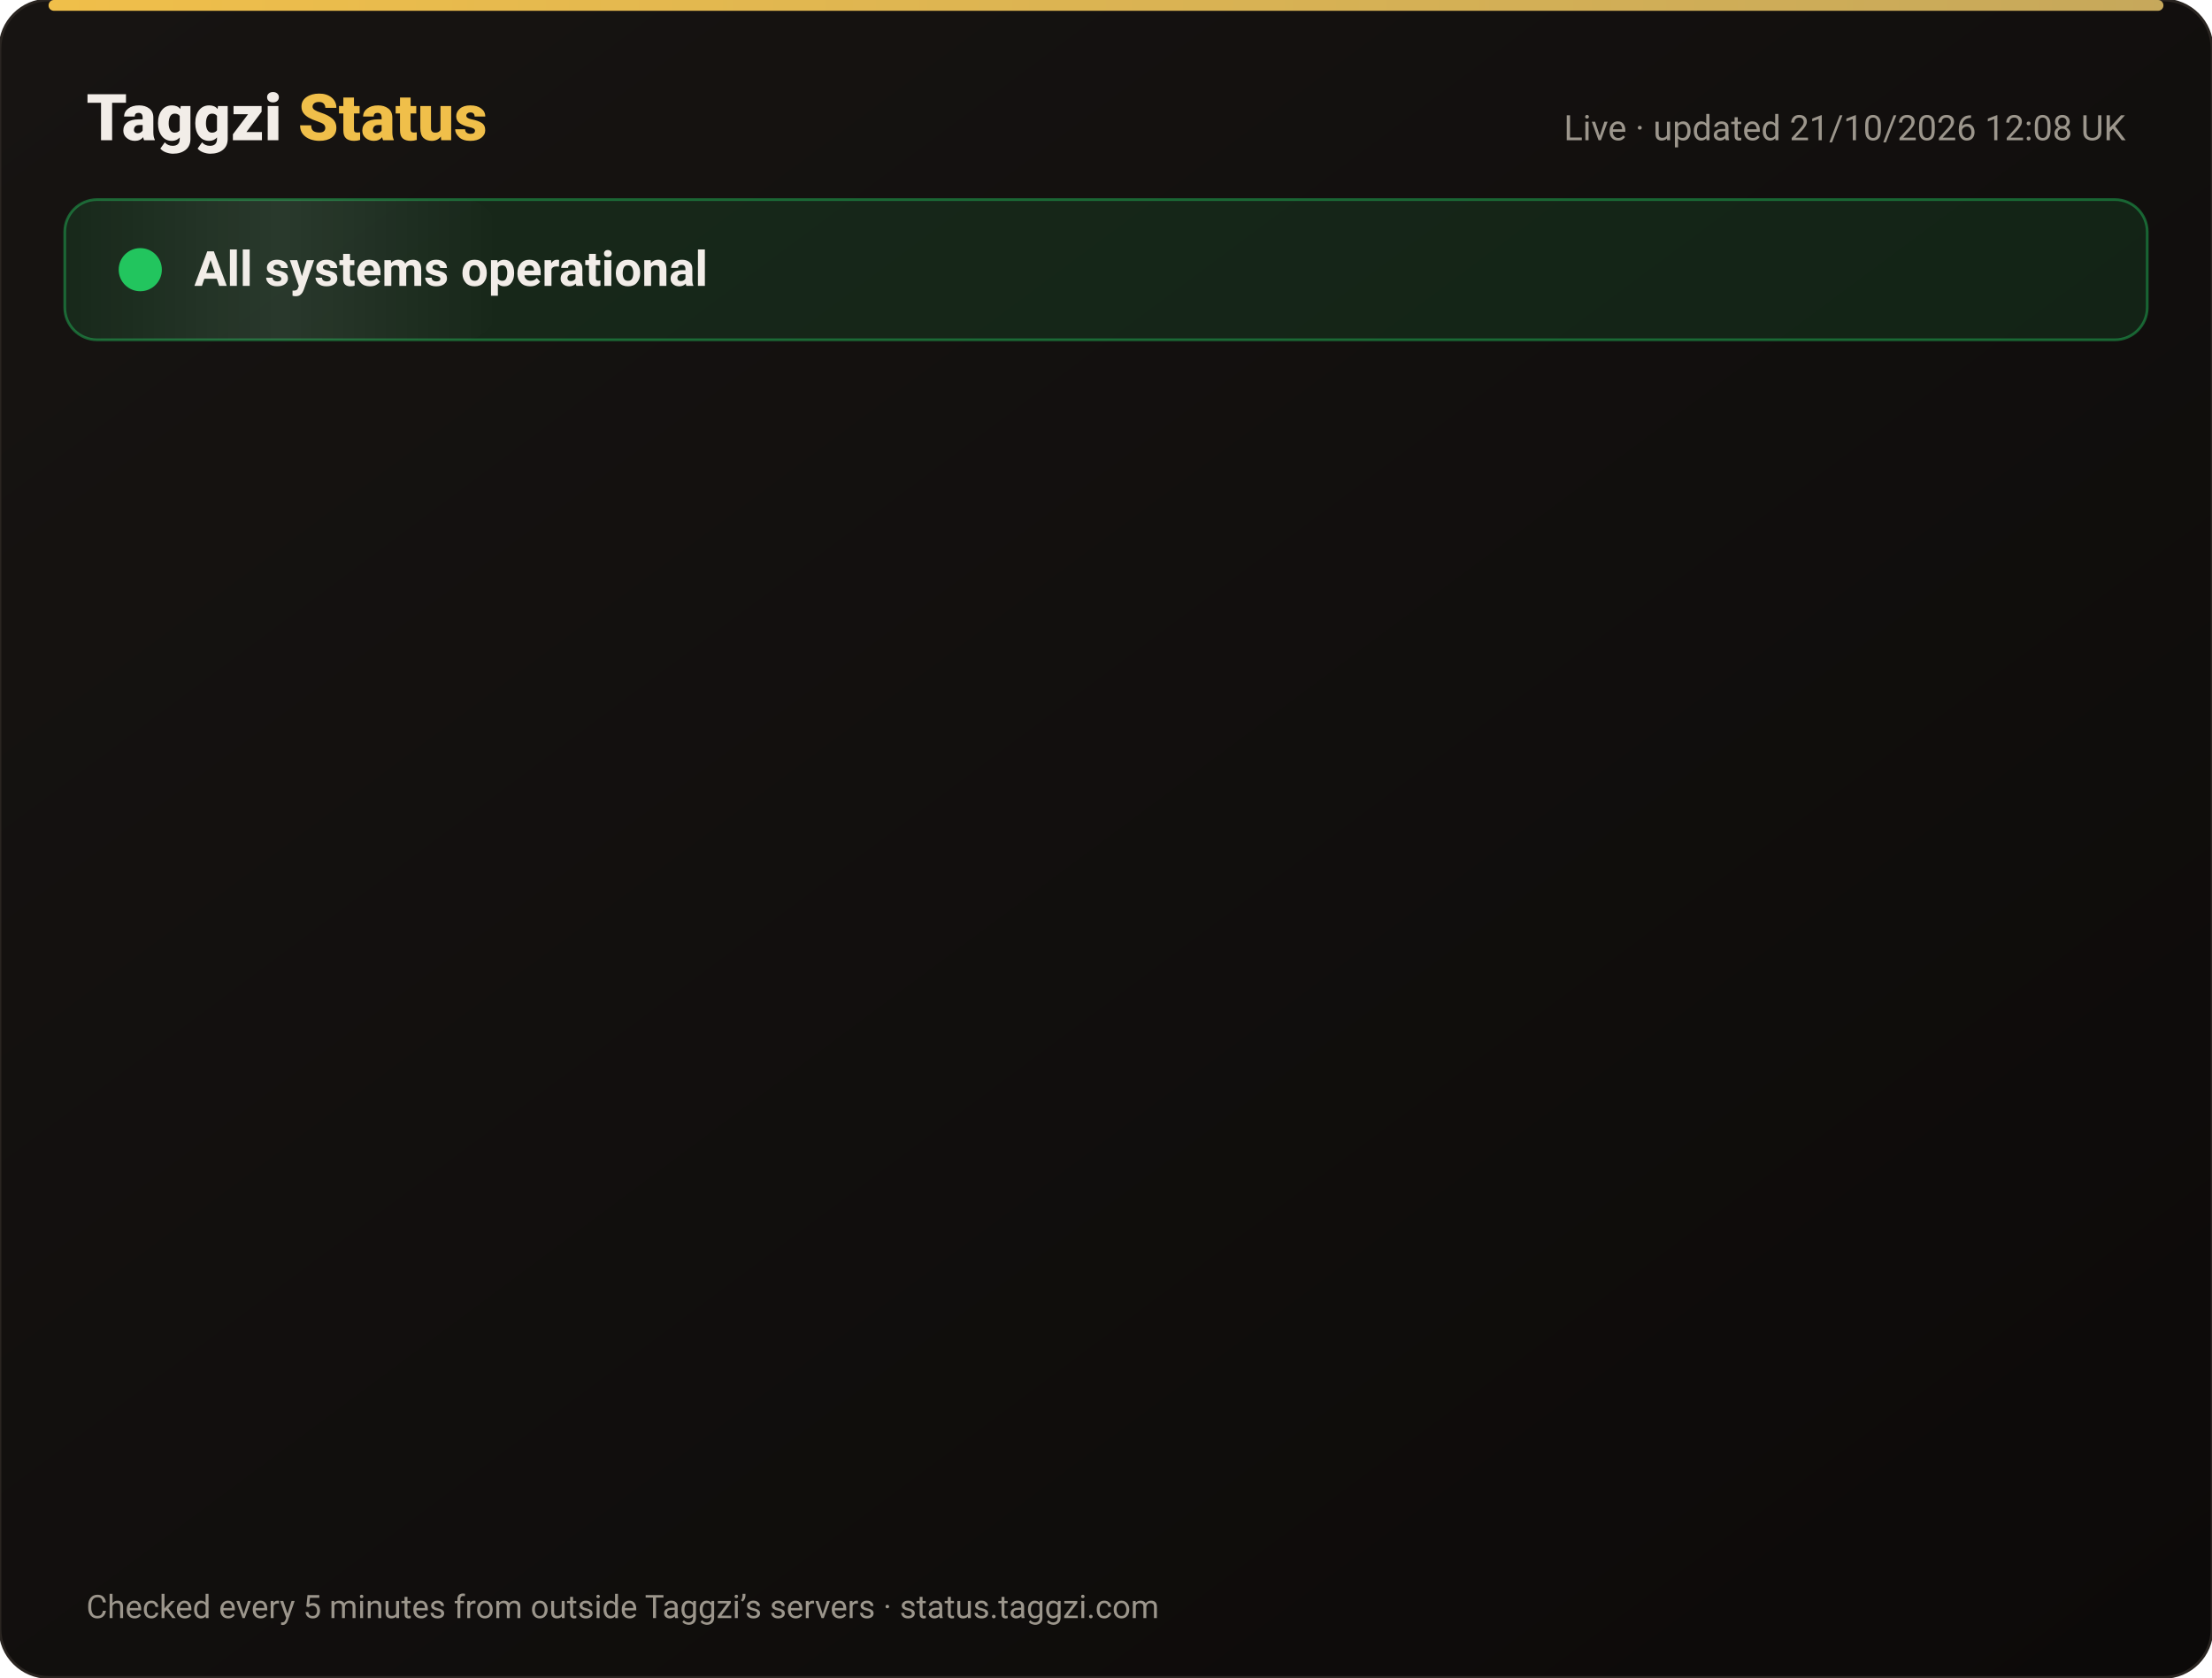
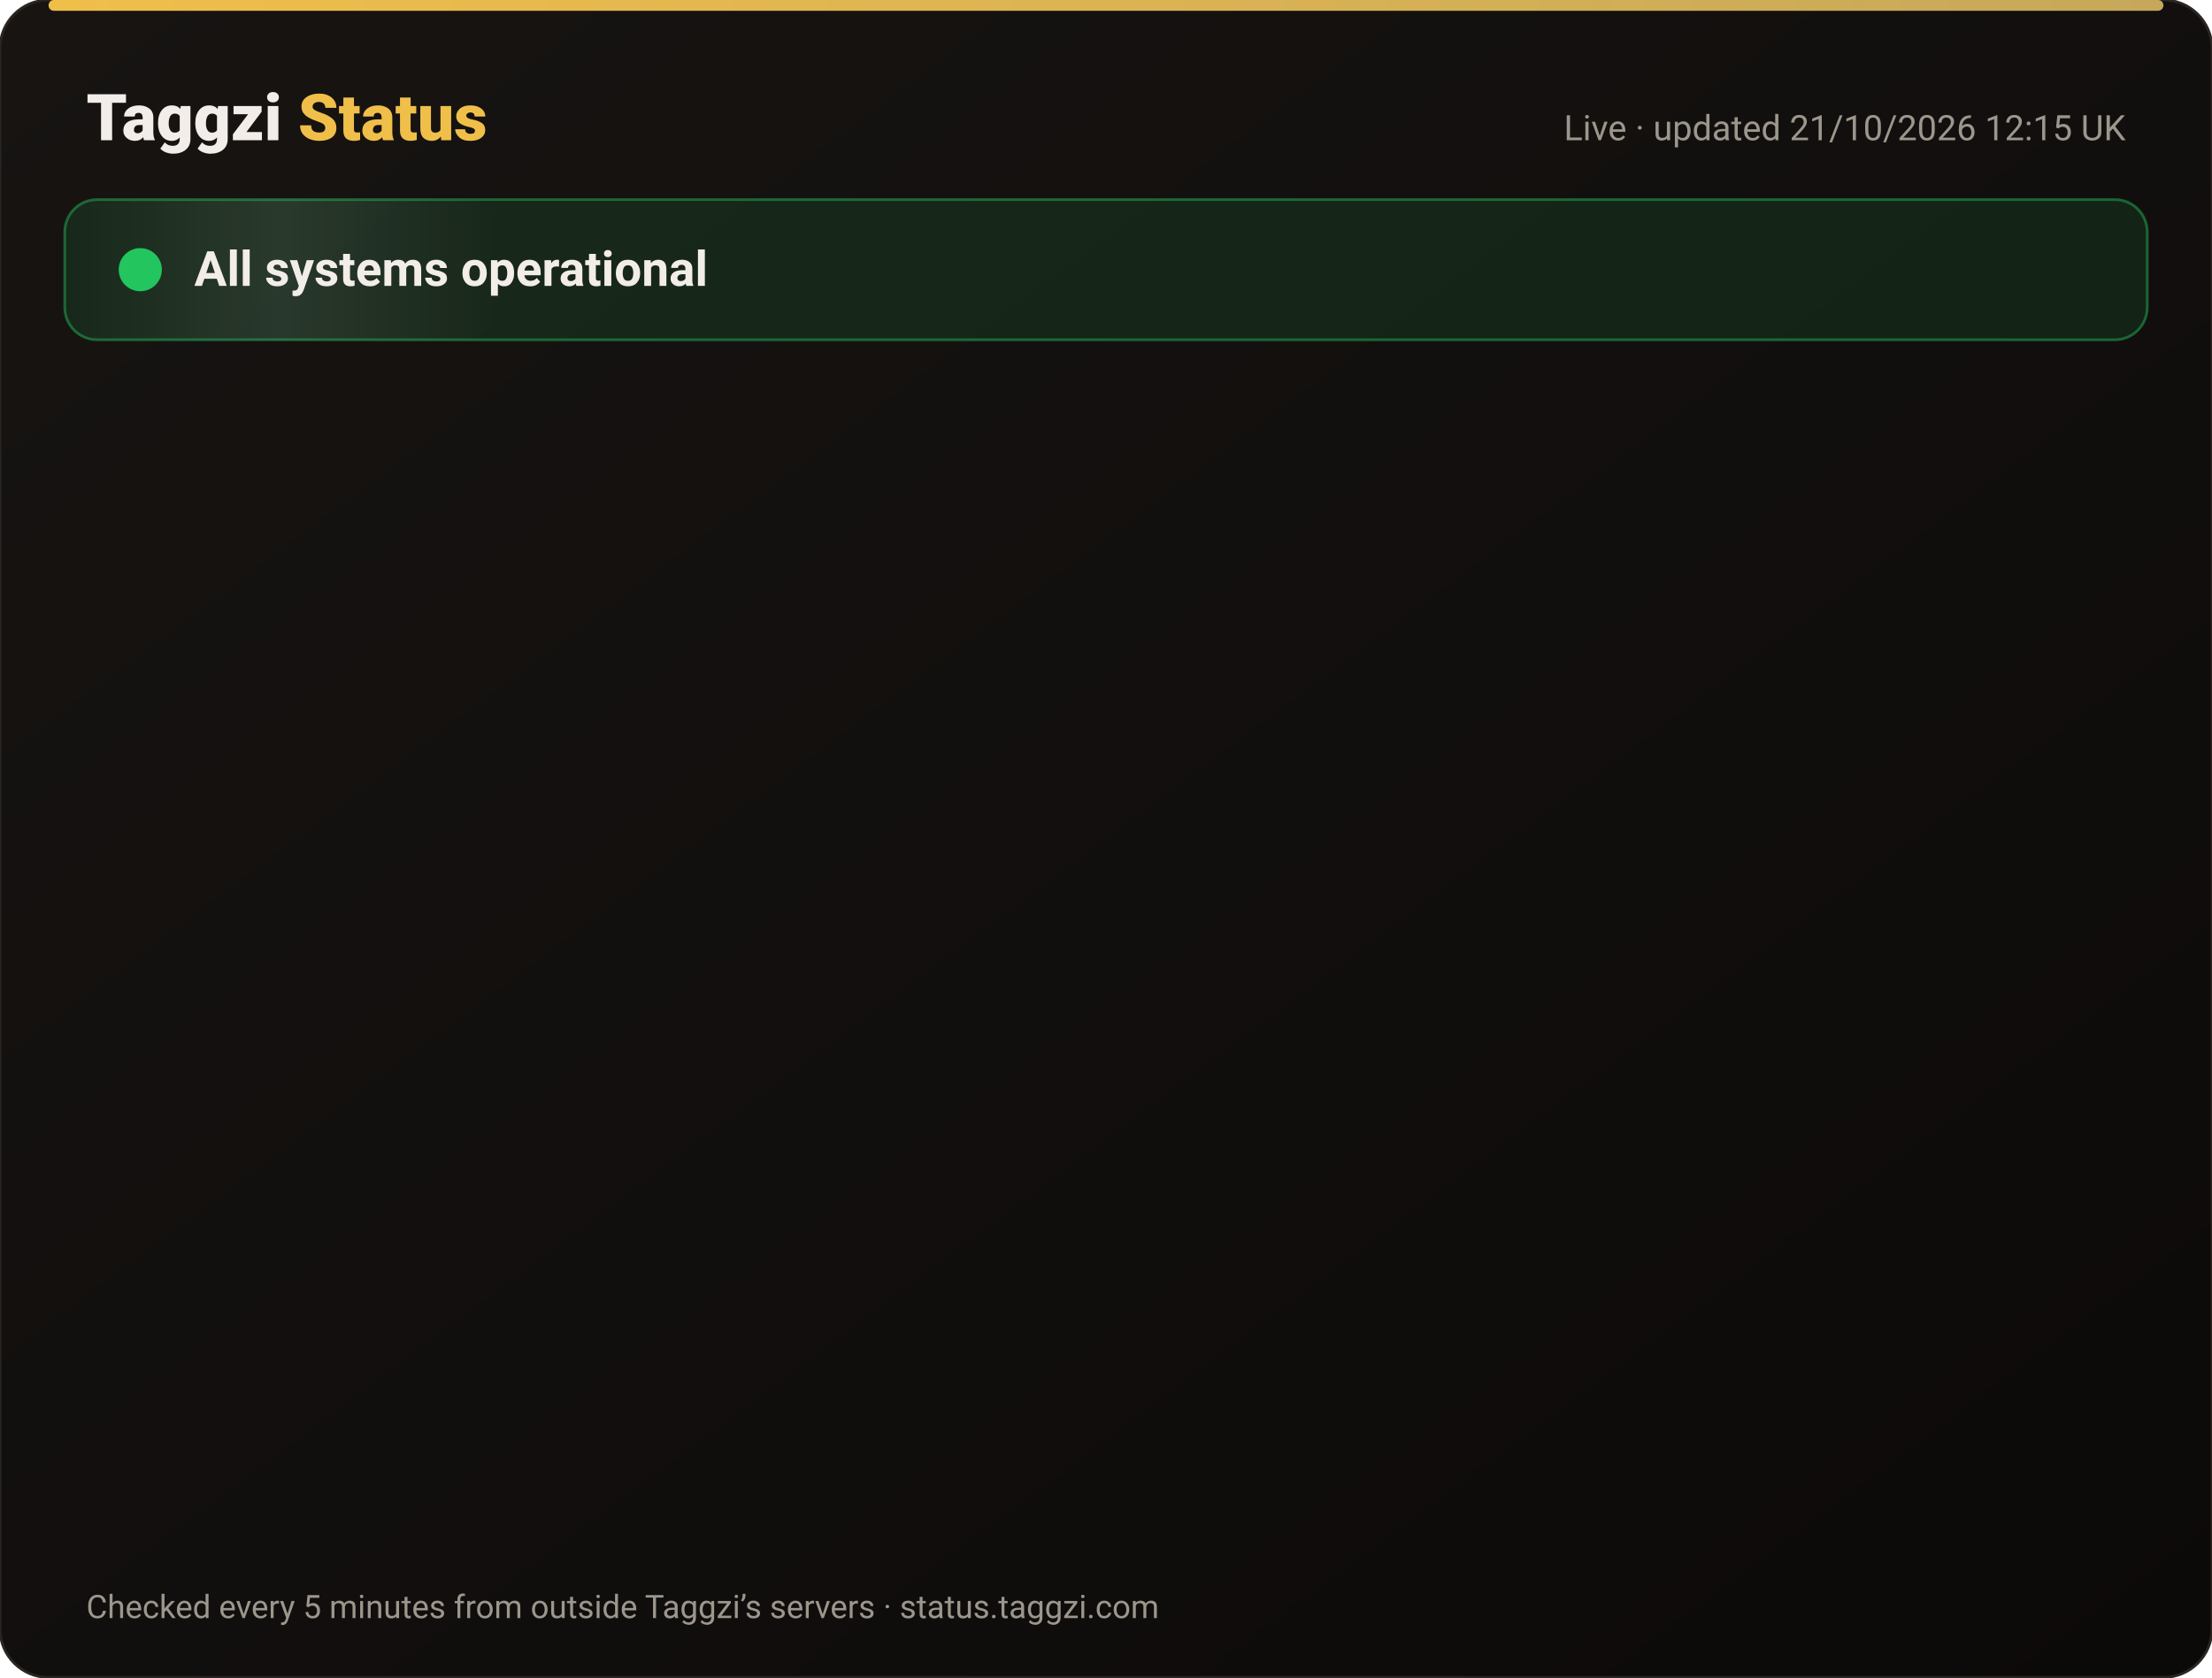
<svg xmlns="http://www.w3.org/2000/svg" width="820" height="622" viewBox="0 0 820 622" font-family="-apple-system,Segoe UI,Roboto,Helvetica,Arial,sans-serif">
  <defs>
    <linearGradient id="bg" x1="0" y1="0" x2="1" y2="1">
      <stop offset="0" stop-color="#171412" />
      <stop offset="1" stop-color="#0C0A09" />
    </linearGradient>
    <linearGradient id="gold" x1="0" x2="1">
      <stop offset="0" stop-color="#F0BF4A" />
      <stop offset="1" stop-color="#c6a85b" />
    </linearGradient>
    <linearGradient id="shine" x1="0" x2="1">
      <stop offset="0" stop-color="#fff" stop-opacity="0" />
      <stop offset=".5" stop-color="#fff" stop-opacity=".08" />
      <stop offset="1" stop-color="#fff" stop-opacity="0" />
    </linearGradient>
  </defs>
  <rect width="820" height="622" rx="18" fill="url(#bg)" stroke="#2a2521" />
  <rect x="18" y="0" width="784" height="4" rx="2" fill="url(#gold)" />
  <text x="32" y="52" font-size="24" font-weight="800" fill="#F2EDE8">Taggzi <tspan fill="#F0BF4A">Status</tspan>
  </text>
-   <text x="788" y="52" font-size="13" fill="#9C968C" text-anchor="end">Live · updated 21/10/2026 12:08 UK</text>
+   <text x="788" y="52" font-size="13" fill="#9C968C" text-anchor="end">Live · updated 21/10/2026 12:15 UK</text>
  <rect x="24" y="74" width="772" height="52" rx="12" fill="#22c55e" fill-opacity=".12" stroke="#22c55e" stroke-opacity=".45" />
  <rect x="24" y="74" width="160" height="52" rx="12" fill="url(#shine)">
    <animate attributeName="x" from="-160" to="820" dur="4s" repeatCount="indefinite" />
  </rect>
  <circle cx="52" cy="100" r="7" fill="#22c55e" />
  <circle cx="52" cy="100" r="7" fill="none" stroke="#22c55e" stroke-width="2">
    <animate attributeName="r" values="7;15;7" dur="2s" repeatCount="indefinite" />
    <animate attributeName="opacity" values=".9;0;.9" dur="2s" repeatCount="indefinite" />
  </circle>
  <text x="72" y="106" font-size="18" font-weight="700" fill="#F2EDE8">All systems operational</text>
  <g opacity="0">
    <animate attributeName="opacity" from="0" to="1" begin="0.00s" dur=".6s" fill="freeze" />
    <line x1="32" y1="188" x2="788" y2="188" stroke="#2a2521" />
    <circle cx="44" cy="166" r="6" fill="#22c55e">
      <animate attributeName="opacity" values="1;.45;1" dur="2.4s" begin="0.00s" repeatCount="indefinite" />
    </circle>
    <text x="62" y="171" font-size="15" font-weight="650" fill="#F2EDE8">Website</text>
    <text x="630" y="171" font-size="13" fill="#9C968C" text-anchor="end">100.00% uptime</text>
    <rect x="648" y="154" width="140" height="24" rx="12" fill="#22c55e" fill-opacity=".14" stroke="#22c55e" stroke-opacity=".5" />
    <text x="718" y="171" font-size="12" font-weight="700" fill="#22c55e" text-anchor="middle">Operational</text>
  </g>
  <g opacity="0">
    <animate attributeName="opacity" from="0" to="1" begin="0.15s" dur=".6s" fill="freeze" />
    <line x1="32" y1="234" x2="788" y2="234" stroke="#2a2521" />
    <circle cx="44" cy="212" r="6" fill="#22c55e">
      <animate attributeName="opacity" values="1;.45;1" dur="2.4s" begin="0.15s" repeatCount="indefinite" />
    </circle>
    <text x="62" y="217" font-size="15" font-weight="650" fill="#F2EDE8">Tag scans</text>
    <text x="630" y="217" font-size="13" fill="#9C968C" text-anchor="end">100.00% uptime</text>
    <rect x="648" y="200" width="140" height="24" rx="12" fill="#22c55e" fill-opacity=".14" stroke="#22c55e" stroke-opacity=".5" />
    <text x="718" y="217" font-size="12" font-weight="700" fill="#22c55e" text-anchor="middle">Operational</text>
  </g>
  <g opacity="0">
    <animate attributeName="opacity" from="0" to="1" begin="0.30s" dur=".6s" fill="freeze" />
    <line x1="32" y1="280" x2="788" y2="280" stroke="#2a2521" />
    <circle cx="44" cy="258" r="6" fill="#22c55e">
      <animate attributeName="opacity" values="1;.45;1" dur="2.4s" begin="0.30s" repeatCount="indefinite" />
    </circle>
    <text x="62" y="263" font-size="15" font-weight="650" fill="#F2EDE8">Manual tag lookup</text>
    <text x="630" y="263" font-size="13" fill="#9C968C" text-anchor="end">100.00% uptime</text>
    <rect x="648" y="246" width="140" height="24" rx="12" fill="#22c55e" fill-opacity=".14" stroke="#22c55e" stroke-opacity=".5" />
    <text x="718" y="263" font-size="12" font-weight="700" fill="#22c55e" text-anchor="middle">Operational</text>
  </g>
  <g opacity="0">
    <animate attributeName="opacity" from="0" to="1" begin="0.45s" dur=".6s" fill="freeze" />
    <line x1="32" y1="326" x2="788" y2="326" stroke="#2a2521" />
    <circle cx="44" cy="304" r="6" fill="#22c55e">
      <animate attributeName="opacity" values="1;.45;1" dur="2.4s" begin="0.45s" repeatCount="indefinite" />
    </circle>
    <text x="62" y="309" font-size="15" font-weight="650" fill="#F2EDE8">App &amp; login</text>
    <text x="630" y="309" font-size="13" fill="#9C968C" text-anchor="end">100.00% uptime</text>
    <rect x="648" y="292" width="140" height="24" rx="12" fill="#22c55e" fill-opacity=".14" stroke="#22c55e" stroke-opacity=".5" />
    <text x="718" y="309" font-size="12" font-weight="700" fill="#22c55e" text-anchor="middle">Operational</text>
  </g>
  <g opacity="0">
    <animate attributeName="opacity" from="0" to="1" begin="0.60s" dur=".6s" fill="freeze" />
    <line x1="32" y1="372" x2="788" y2="372" stroke="#2a2521" />
    <circle cx="44" cy="350" r="6" fill="#22c55e">
      <animate attributeName="opacity" values="1;.45;1" dur="2.4s" begin="0.60s" repeatCount="indefinite" />
    </circle>
    <text x="62" y="355" font-size="15" font-weight="650" fill="#F2EDE8">Community alerts</text>
    <text x="630" y="355" font-size="13" fill="#9C968C" text-anchor="end">100.00% uptime</text>
    <rect x="648" y="338" width="140" height="24" rx="12" fill="#22c55e" fill-opacity=".14" stroke="#22c55e" stroke-opacity=".5" />
    <text x="718" y="355" font-size="12" font-weight="700" fill="#22c55e" text-anchor="middle">Operational</text>
  </g>
  <g opacity="0">
    <animate attributeName="opacity" from="0" to="1" begin="0.75s" dur=".6s" fill="freeze" />
    <line x1="32" y1="418" x2="788" y2="418" stroke="#2a2521" />
    <circle cx="44" cy="396" r="6" fill="#22c55e">
      <animate attributeName="opacity" values="1;.45;1" dur="2.4s" begin="0.75s" repeatCount="indefinite" />
    </circle>
    <text x="62" y="401" font-size="15" font-weight="650" fill="#F2EDE8">Private calling</text>
    <text x="630" y="401" font-size="13" fill="#9C968C" text-anchor="end">100.00% uptime</text>
    <rect x="648" y="384" width="140" height="24" rx="12" fill="#22c55e" fill-opacity=".14" stroke="#22c55e" stroke-opacity=".5" />
    <text x="718" y="401" font-size="12" font-weight="700" fill="#22c55e" text-anchor="middle">Operational</text>
  </g>
  <g opacity="0">
    <animate attributeName="opacity" from="0" to="1" begin="0.90s" dur=".6s" fill="freeze" />
    <line x1="32" y1="464" x2="788" y2="464" stroke="#2a2521" />
    <circle cx="44" cy="442" r="6" fill="#22c55e">
      <animate attributeName="opacity" values="1;.45;1" dur="2.4s" begin="0.90s" repeatCount="indefinite" />
    </circle>
    <text x="62" y="447" font-size="15" font-weight="650" fill="#F2EDE8">Payments</text>
    <text x="630" y="447" font-size="13" fill="#9C968C" text-anchor="end">99.98% uptime</text>
    <rect x="648" y="430" width="140" height="24" rx="12" fill="#22c55e" fill-opacity=".14" stroke="#22c55e" stroke-opacity=".5" />
    <text x="718" y="447" font-size="12" font-weight="700" fill="#22c55e" text-anchor="middle">Operational</text>
  </g>
  <g opacity="0">
    <animate attributeName="opacity" from="0" to="1" begin="1.05s" dur=".6s" fill="freeze" />
    <line x1="32" y1="510" x2="788" y2="510" stroke="#2a2521" />
    <circle cx="44" cy="488" r="6" fill="#22c55e">
      <animate attributeName="opacity" values="1;.45;1" dur="2.4s" begin="1.05s" repeatCount="indefinite" />
    </circle>
    <text x="62" y="493" font-size="15" font-weight="650" fill="#F2EDE8">Email &amp; support</text>
    <text x="630" y="493" font-size="13" fill="#9C968C" text-anchor="end">100.00% uptime</text>
    <rect x="648" y="476" width="140" height="24" rx="12" fill="#22c55e" fill-opacity=".14" stroke="#22c55e" stroke-opacity=".5" />
    <text x="718" y="493" font-size="12" font-weight="700" fill="#22c55e" text-anchor="middle">Operational</text>
  </g>
  <g opacity="0">
    <animate attributeName="opacity" from="0" to="1" begin="1.20s" dur=".6s" fill="freeze" />
    <line x1="32" y1="556" x2="788" y2="556" stroke="#2a2521" />
    <circle cx="44" cy="534" r="6" fill="#22c55e">
      <animate attributeName="opacity" values="1;.45;1" dur="2.4s" begin="1.20s" repeatCount="indefinite" />
    </circle>
    <text x="62" y="539" font-size="15" font-weight="650" fill="#F2EDE8">Secure connection (SSL)</text>
    <text x="630" y="539" font-size="13" fill="#9C968C" text-anchor="end">100.00% uptime</text>
    <rect x="648" y="522" width="140" height="24" rx="12" fill="#22c55e" fill-opacity=".14" stroke="#22c55e" stroke-opacity=".5" />
    <text x="718" y="539" font-size="12" font-weight="700" fill="#22c55e" text-anchor="middle">Operational</text>
  </g>
  <text x="32" y="600" font-size="12" fill="#9C968C">Checked every 5 minutes from outside Taggzi’s servers · status.taggzi.com</text>
</svg>
